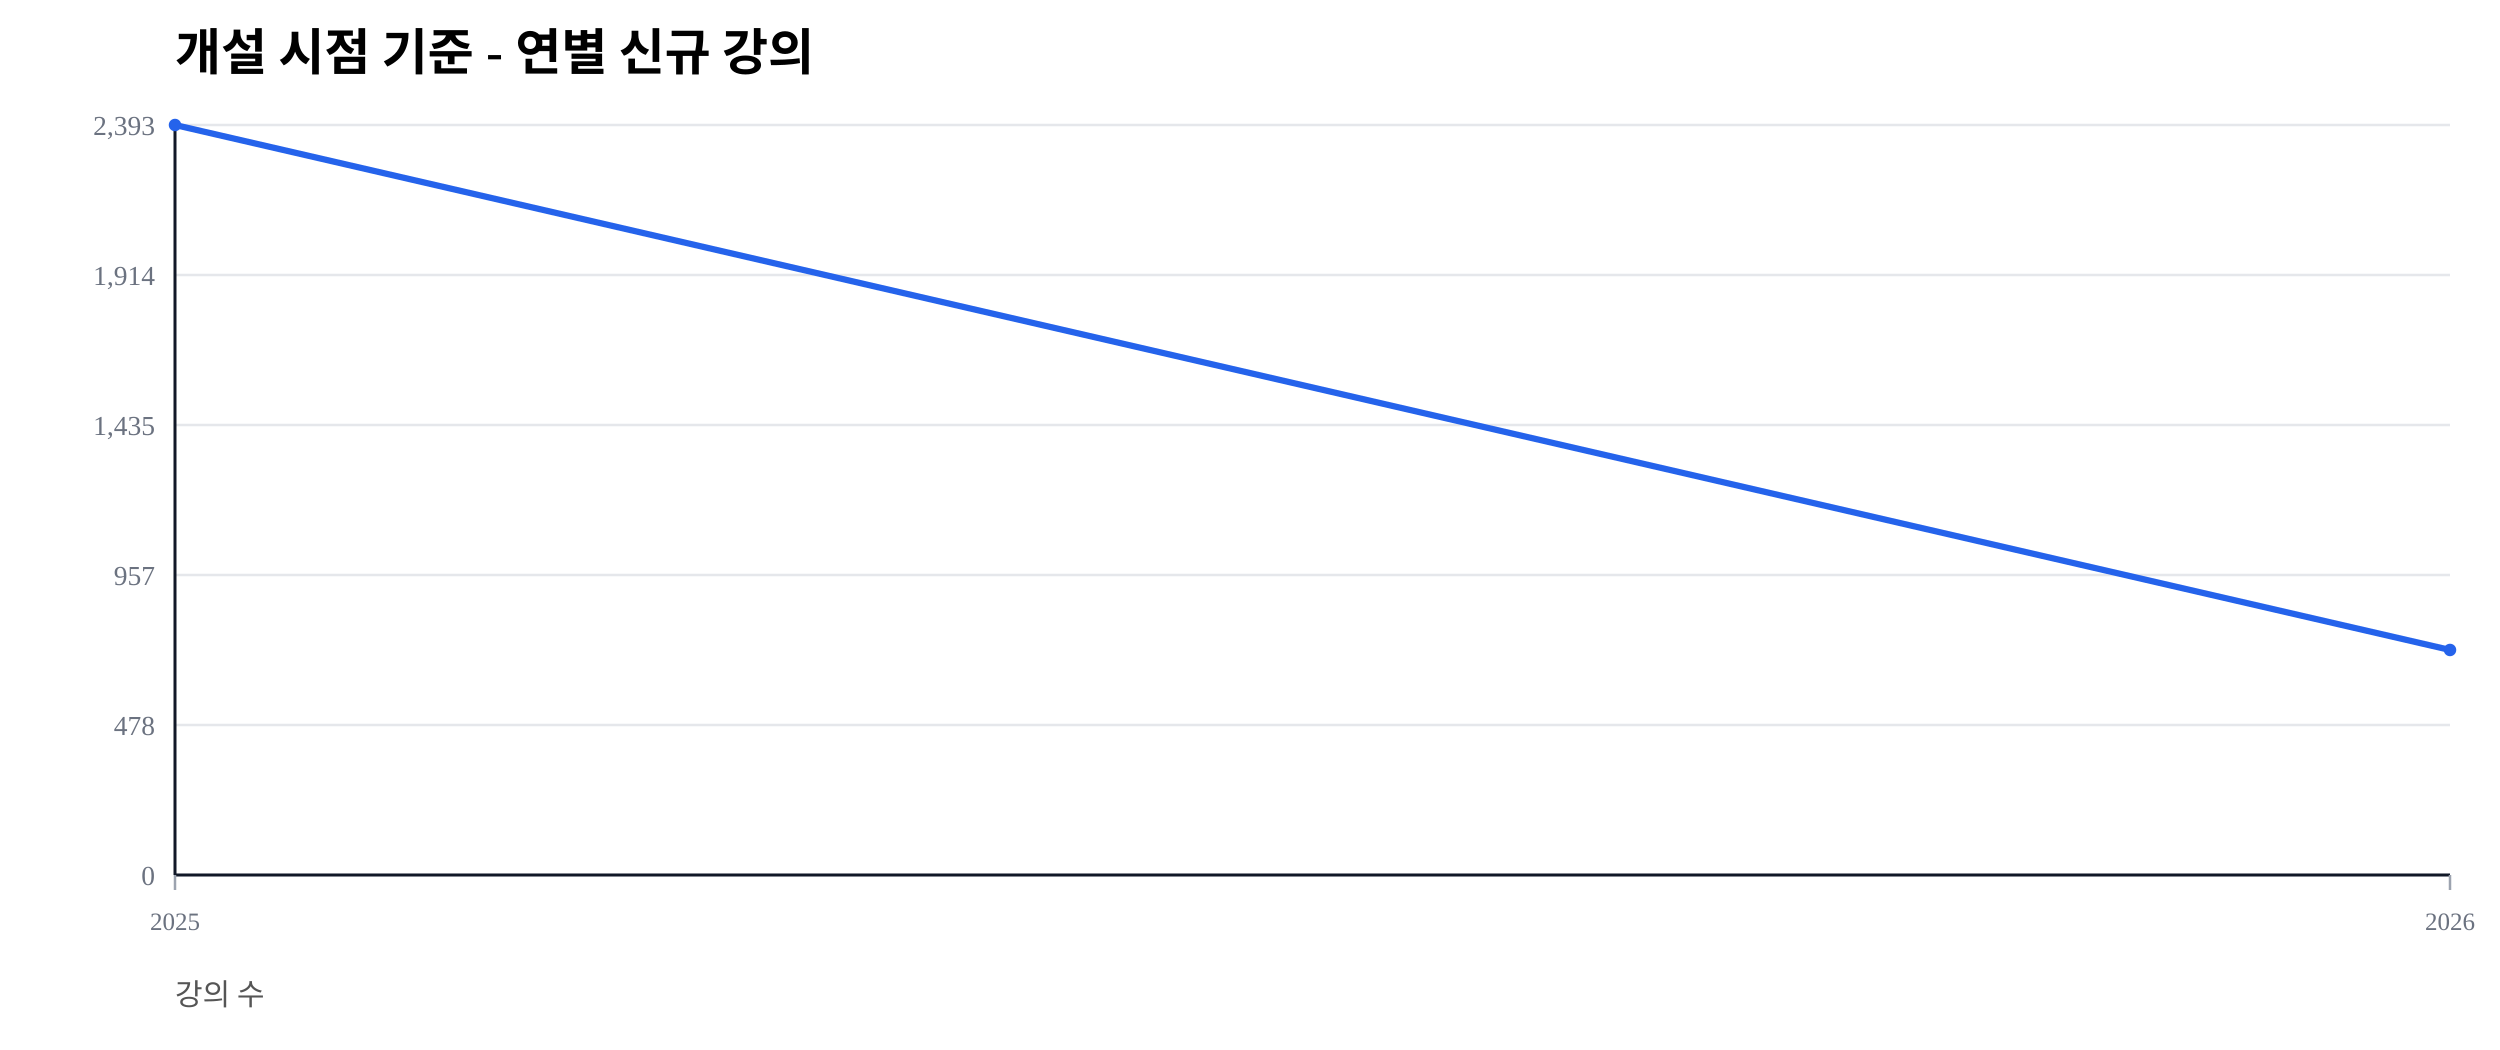
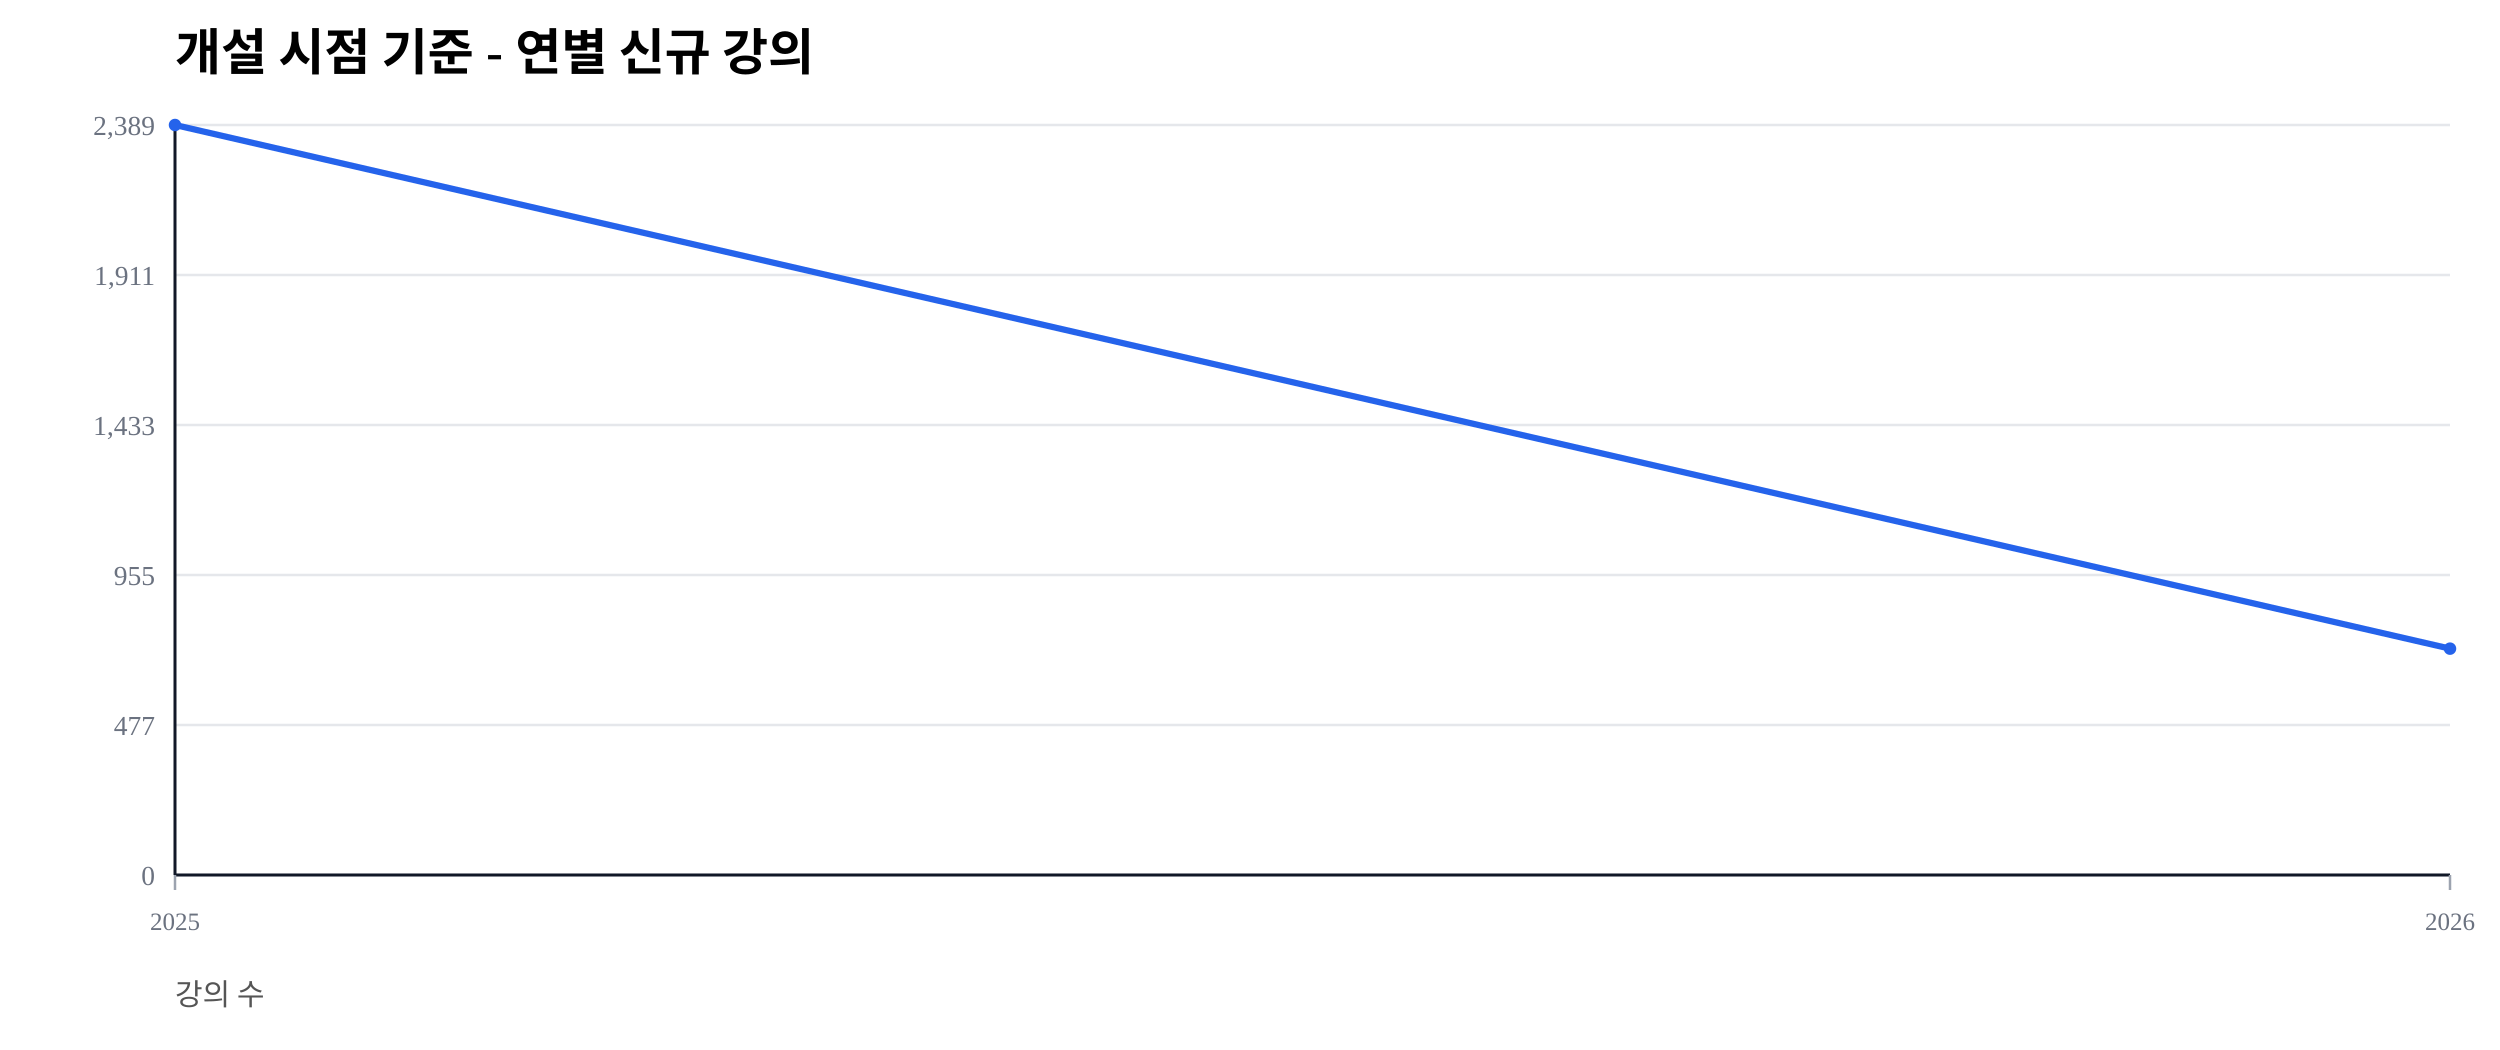
<svg xmlns="http://www.w3.org/2000/svg" width="1000" height="420" viewBox="0 0 1000 420">
  <rect width="100%" height="100%" fill="#ffffff" />
  <text x="70" y="28" font-size="20" font-weight="600">개설 시점 기준 - 연별 신규 강의</text>
  <text x="70" y="402" font-size="12" fill="#555">강의 수</text>
  <line x1="70" y1="350.00" x2="980" y2="350.00" stroke="#e5e7eb" stroke-width="1" />
  <text x="62" y="354.00" font-size="11" fill="#6b7280" text-anchor="end">0</text>
  <line x1="70" y1="290.00" x2="980" y2="290.00" stroke="#e5e7eb" stroke-width="1" />
-   <text x="62" y="294.00" font-size="11" fill="#6b7280" text-anchor="end">478</text>
+   <text x="62" y="294.00" font-size="11" fill="#6b7280" text-anchor="end">477</text>
  <line x1="70" y1="230.00" x2="980" y2="230.00" stroke="#e5e7eb" stroke-width="1" />
-   <text x="62" y="234.00" font-size="11" fill="#6b7280" text-anchor="end">957</text>
+   <text x="62" y="234.00" font-size="11" fill="#6b7280" text-anchor="end">955</text>
  <line x1="70" y1="170.00" x2="980" y2="170.00" stroke="#e5e7eb" stroke-width="1" />
-   <text x="62" y="174.00" font-size="11" fill="#6b7280" text-anchor="end">1,435</text>
+   <text x="62" y="174.00" font-size="11" fill="#6b7280" text-anchor="end">1,433</text>
  <line x1="70" y1="110.00" x2="980" y2="110.00" stroke="#e5e7eb" stroke-width="1" />
-   <text x="62" y="114.00" font-size="11" fill="#6b7280" text-anchor="end">1,914</text>
+   <text x="62" y="114.00" font-size="11" fill="#6b7280" text-anchor="end">1,911</text>
  <line x1="70" y1="50.00" x2="980" y2="50.00" stroke="#e5e7eb" stroke-width="1" />
-   <text x="62" y="54.00" font-size="11" fill="#6b7280" text-anchor="end">2,393</text>
+   <text x="62" y="54.00" font-size="11" fill="#6b7280" text-anchor="end">2,389</text>
  <line x1="70" y1="350" x2="980" y2="350" stroke="#111827" stroke-width="1.2" />
  <line x1="70" y1="50" x2="70" y2="350" stroke="#111827" stroke-width="1.2" />
  <line x1="70.00" y1="350" x2="70.00" y2="356" stroke="#9ca3af" stroke-width="1" />
  <text x="70.00" y="372" font-size="10" fill="#6b7280" text-anchor="middle">2025</text>
  <line x1="980.00" y1="350" x2="980.00" y2="356" stroke="#9ca3af" stroke-width="1" />
  <text x="980.00" y="372" font-size="10" fill="#6b7280" text-anchor="middle">2026</text>
-   <polyline fill="none" stroke="#2563eb" stroke-width="2.5" points="70.00,50.00 980.00,259.99" />
+   <polyline fill="none" stroke="#2563eb" stroke-width="2.5" points="70.00,50.00 980.00,259.46" />
  <circle cx="70.00" cy="50.00" r="2.5" fill="#2563eb" />
-   <circle cx="980.00" cy="259.99" r="2.5" fill="#2563eb" />
+   <circle cx="980.00" cy="259.46" r="2.5" fill="#2563eb" />
</svg>
